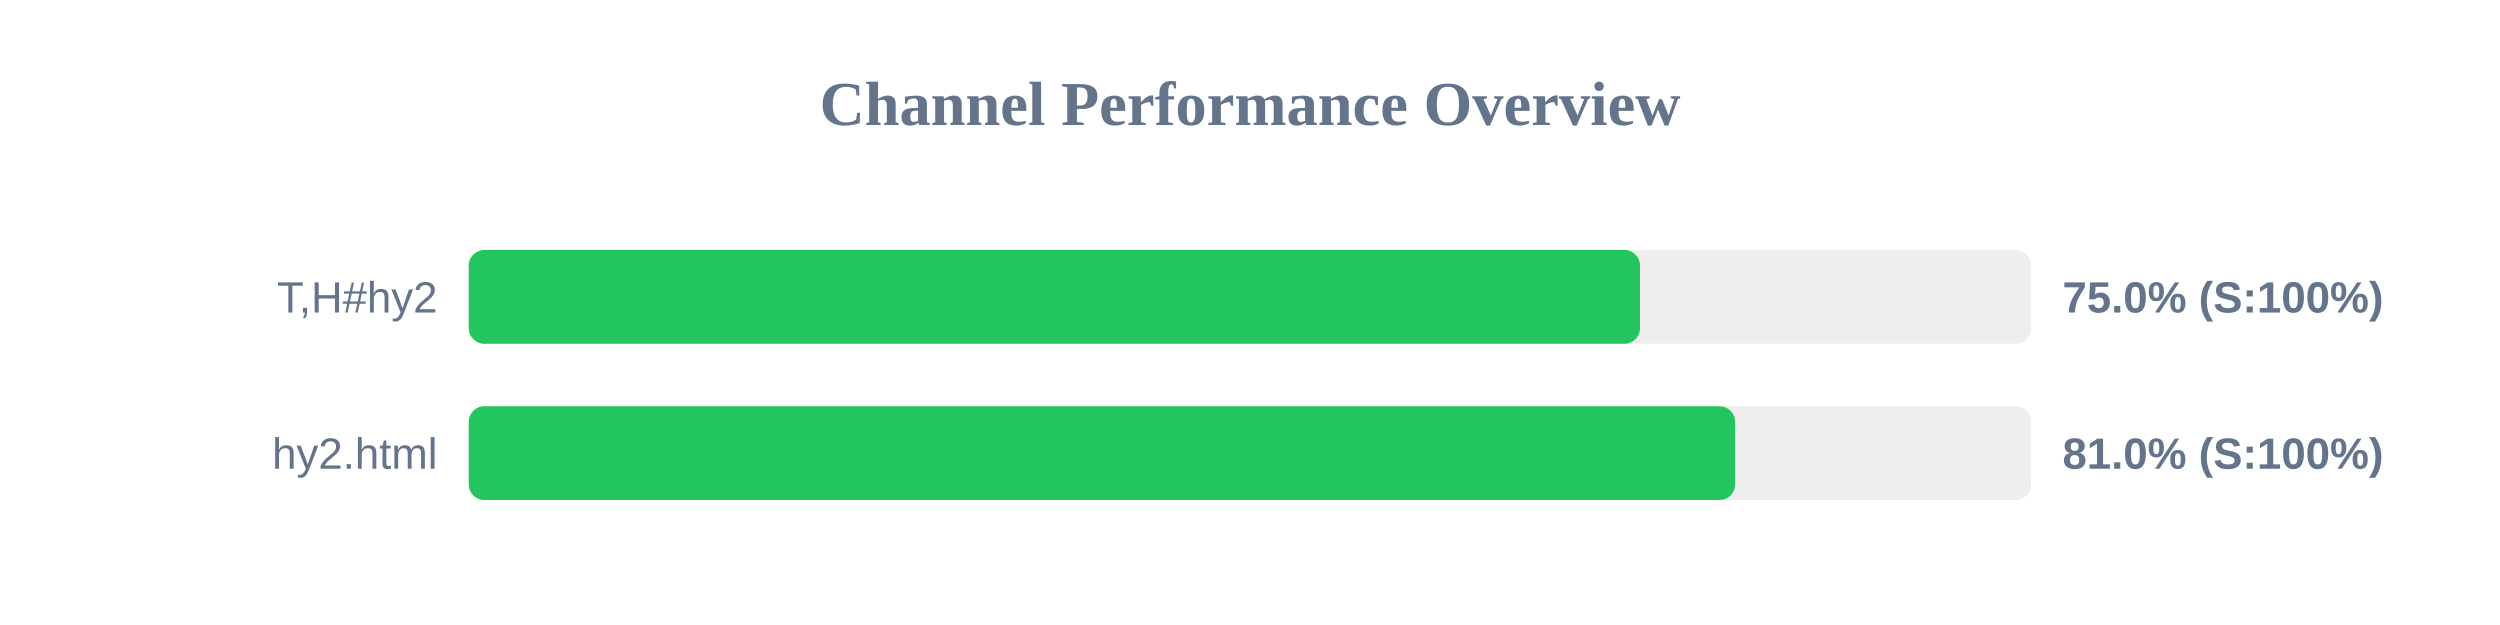
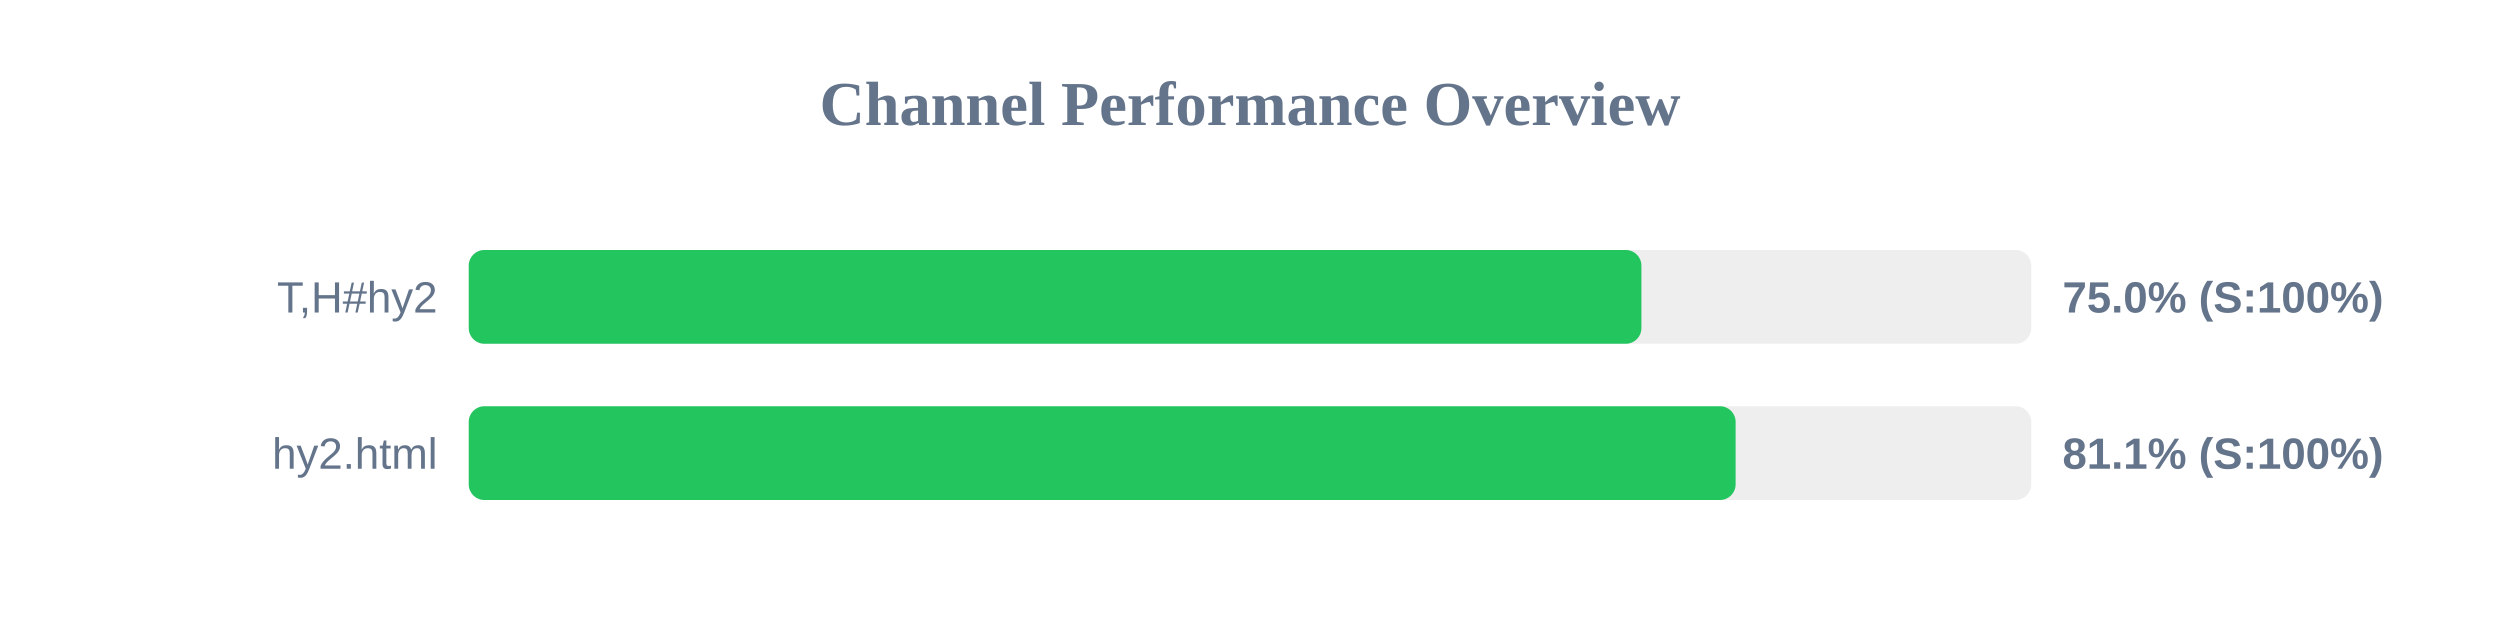
<svg xmlns="http://www.w3.org/2000/svg" width="800" height="200" version="1.1">
  <style>
        .row { font: 14px Arial; fill: #64748b; }
        .score { font: bold 14px Arial; fill: #64748b; }
    </style>
  <text x="400" y="40" text-anchor="middle" font-size="20px" font-weight="bold" fill="#64748b">Channel Performance Overview</text>
  <rect x="150" y="80" width="500" height="30" fill="#eee" rx="5" />
-   <rect x="150" y="80" width="374.8" height="30" fill="#22c55e" rx="5" />
+   <rect x="150" y="80" width="375.25" height="30" fill="#22c55e" rx="5" />
  <text x="140" y="100" text-anchor="end" class="row">T,H#hy2</text>
  <text x="660" y="100" text-anchor="start" class="score">75.0% (S:100%)</text>
  <rect x="150" y="130" width="500" height="30" fill="#eee" rx="5" />
-   <rect x="150" y="130" width="405.25" height="30" fill="#22c55e" rx="5" />
+   <rect x="150" y="130" width="405.4" height="30" fill="#22c55e" rx="5" />
  <text x="140" y="150" text-anchor="end" class="row">hy2.html</text>
-   <text x="660" y="150" text-anchor="start" class="score">81.0% (S:100%)</text>
+   <text x="660" y="150" text-anchor="start" class="score">81.1% (S:100%)</text>
</svg>
